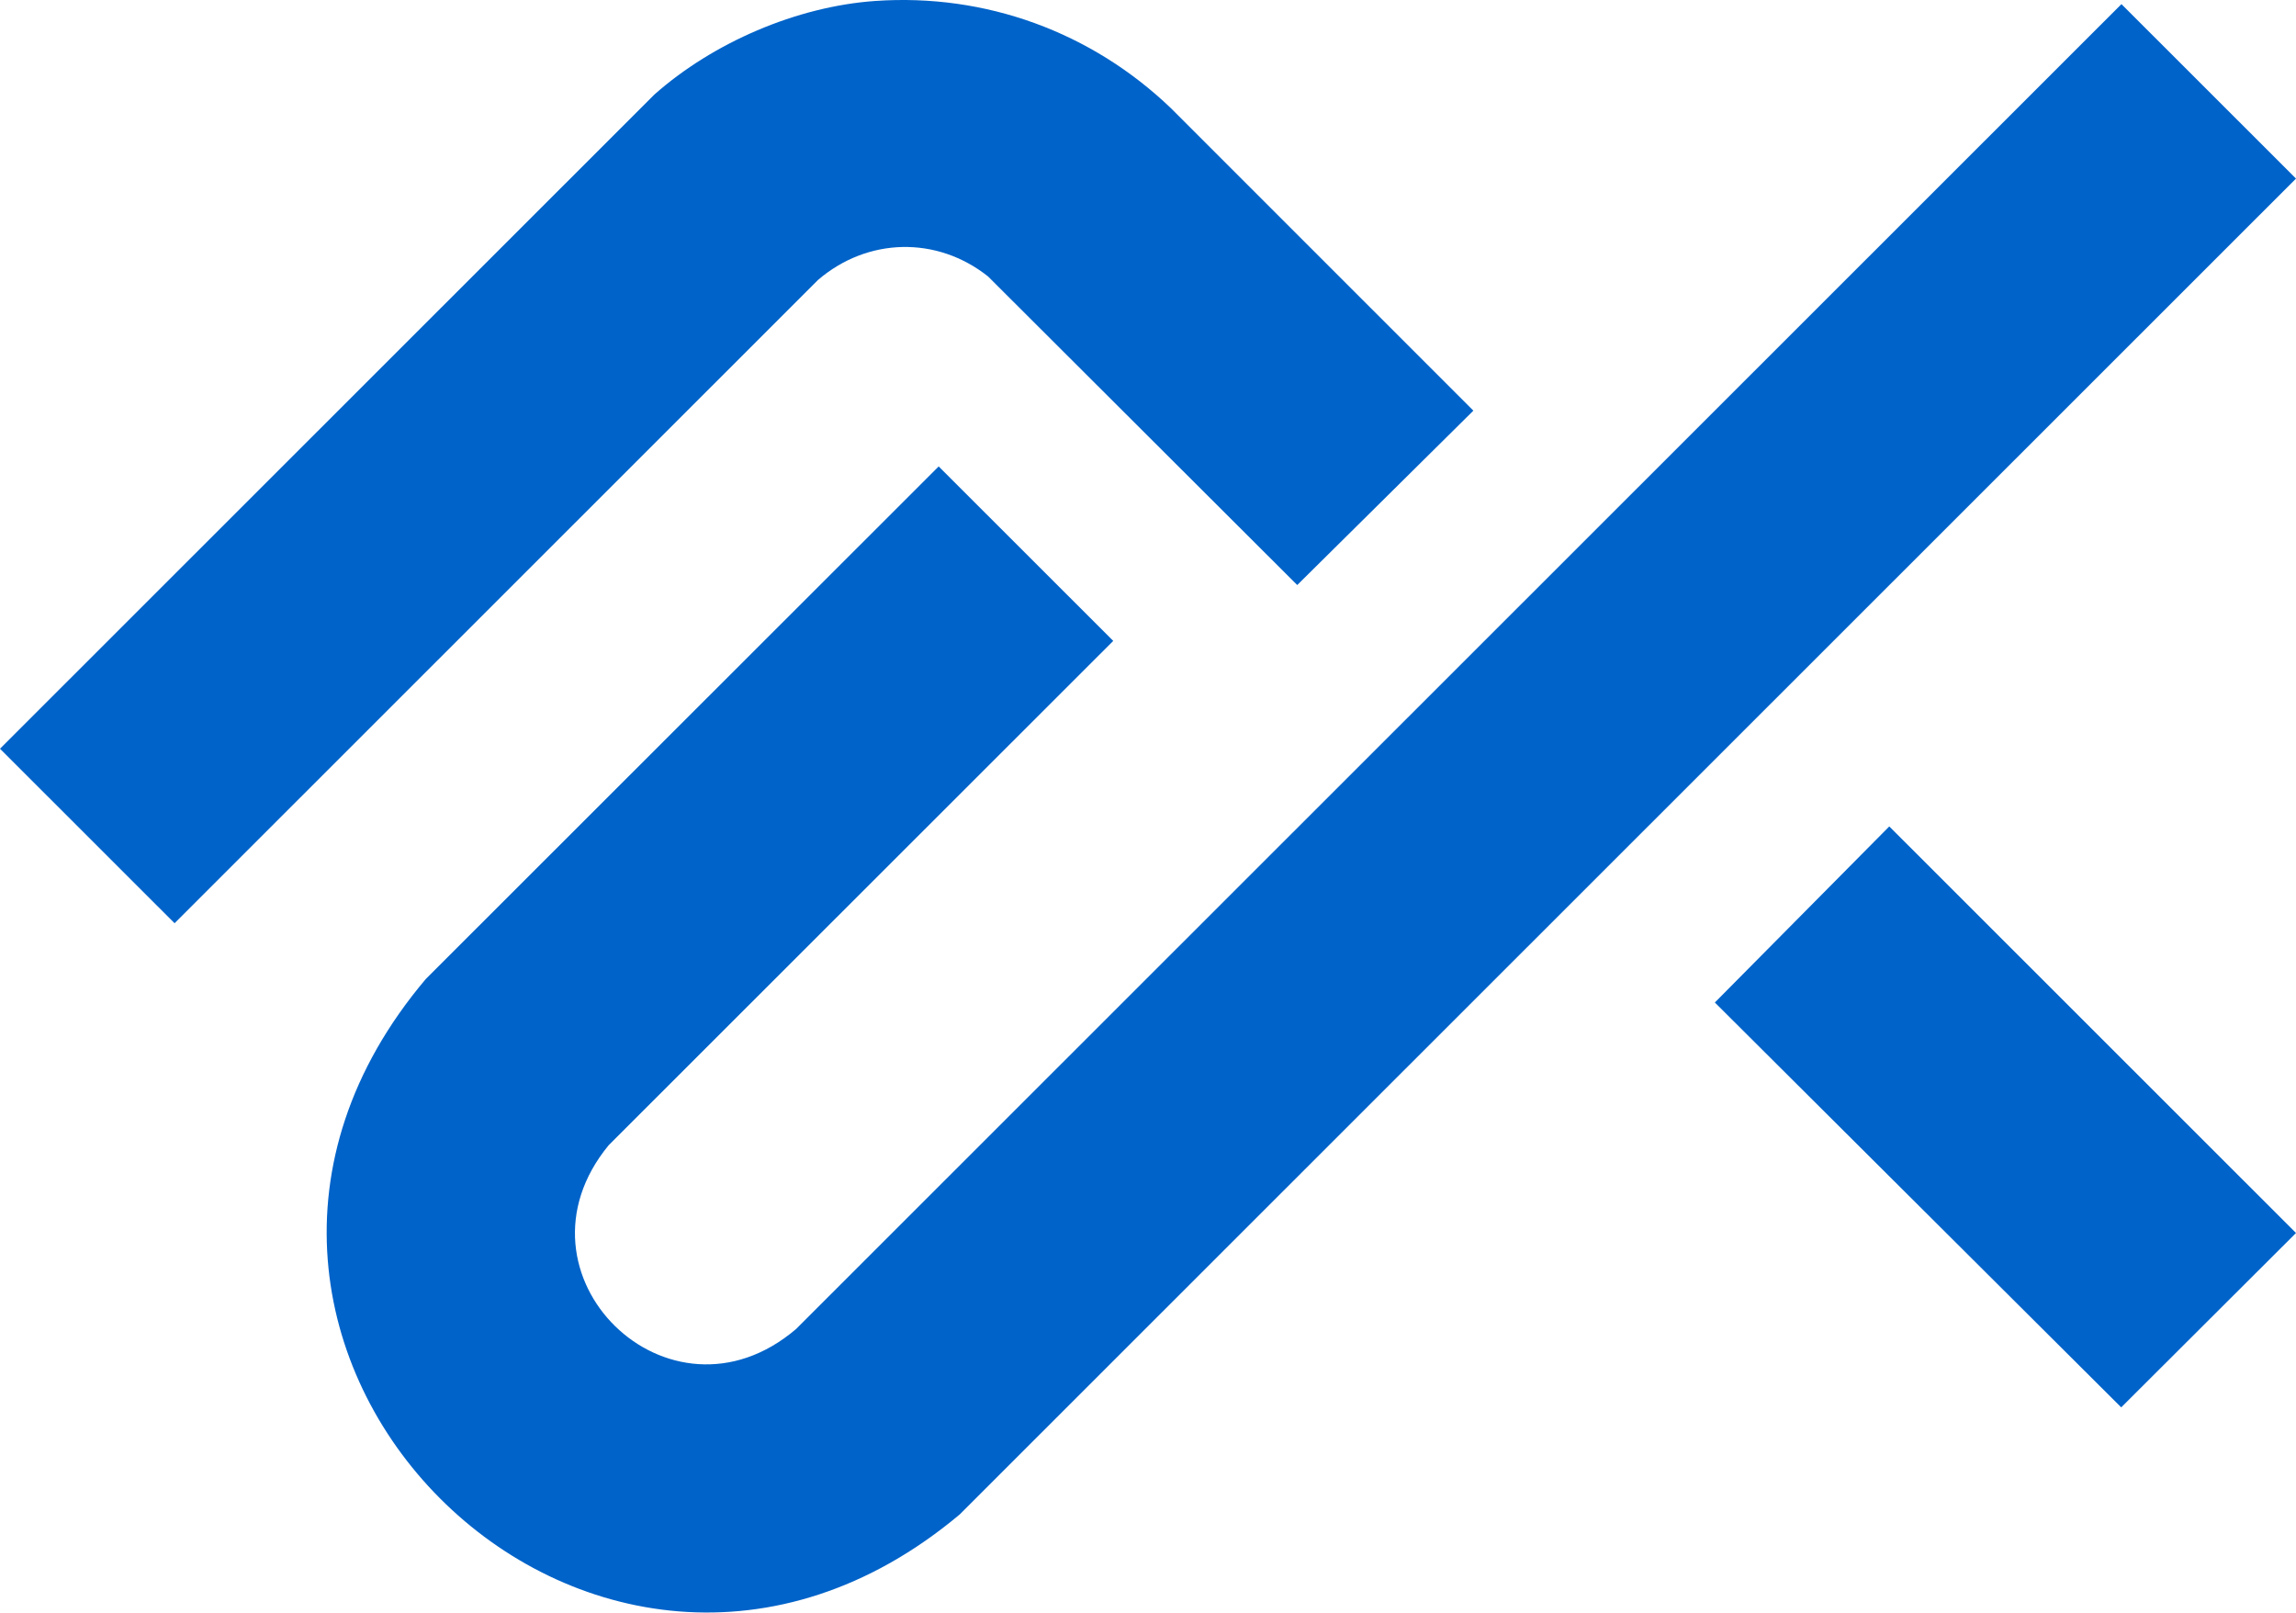
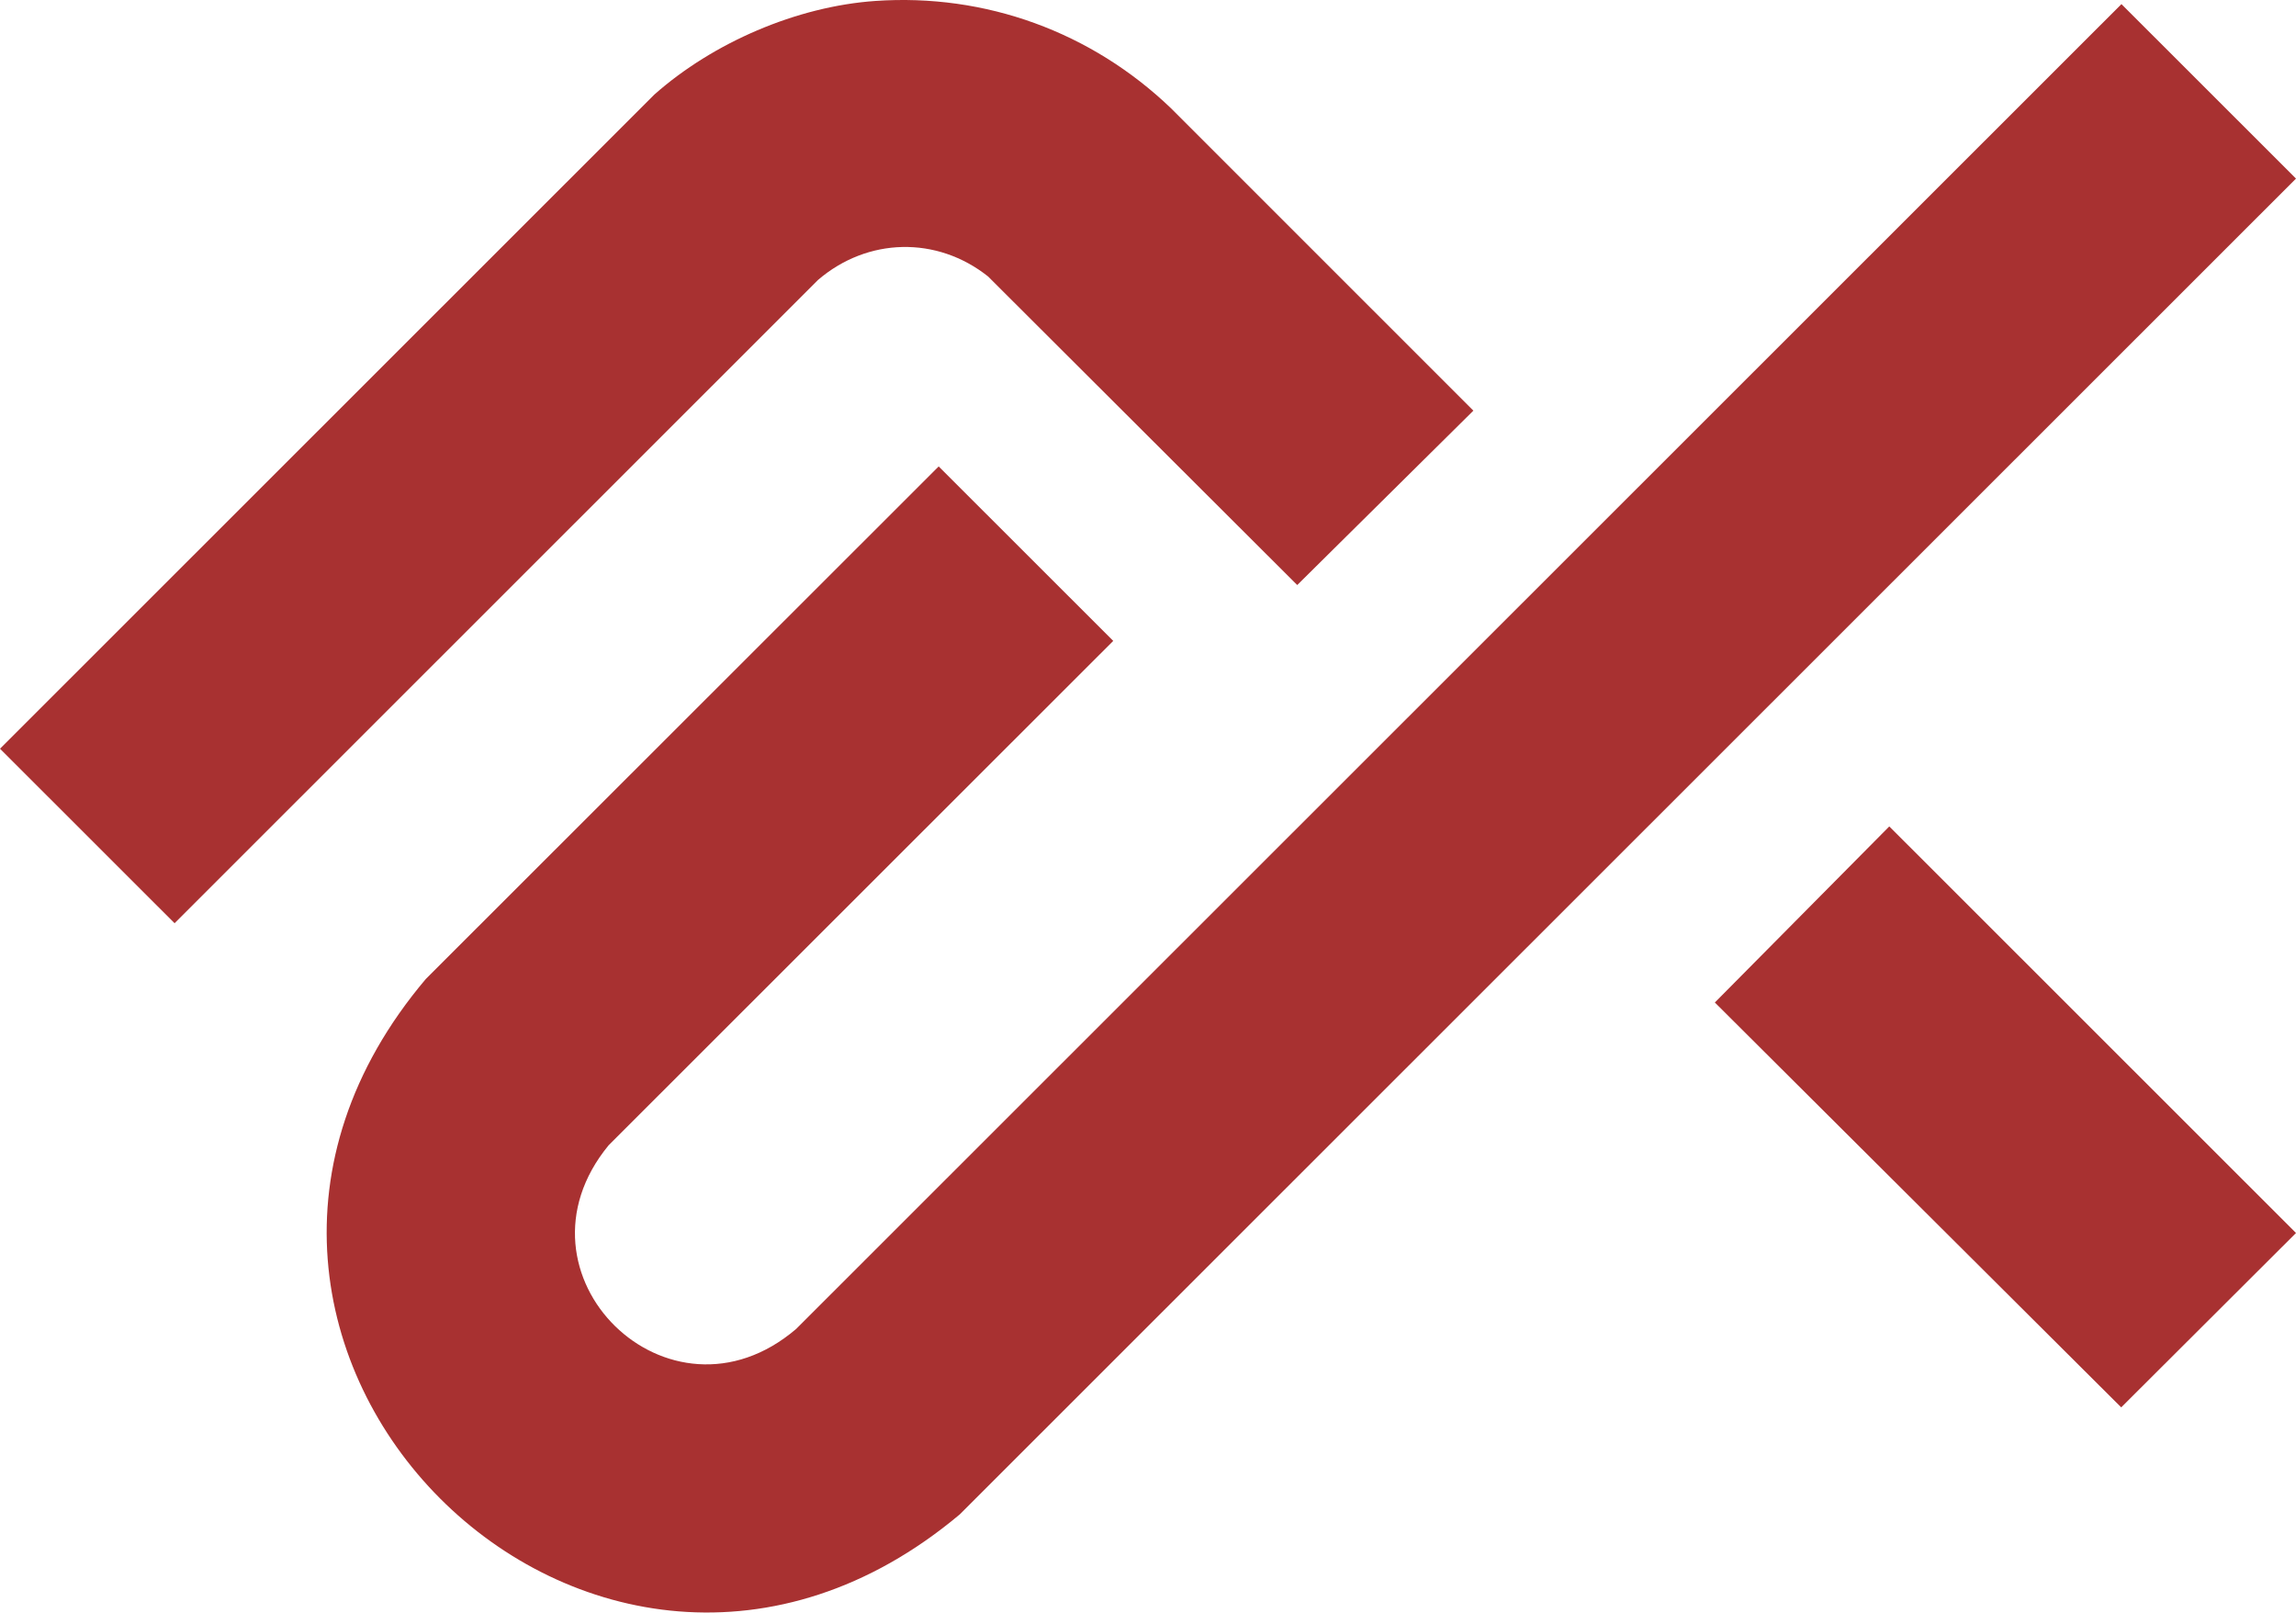
<svg xmlns="http://www.w3.org/2000/svg" viewBox="0 0 718.41 504.47" role="img" aria-label="alphaXiv">
-   <polygon fill="#0063c9" points="591.15 258.54 718.41 385.73 663.72 440.28 536.57 313.62 591.15 258.54" />
-   <path fill="#0063c9" d="M273.86.3c34.56-2.41,67.66,9.73,92.51,33.54l94.64,94.63-55.11,54.55-96.76-96.55c-16.02-12.7-37.67-12.2-53.19,1.11L54.62,288.82,0,234.23,204.76,29.57C223.12,13.31,249.27,2.02,273.86.3Z" />
-   <path fill="#0063c9" d="M663.79,1.29l54.62,54.58-418.11,417.9c-114.43,95.94-263.57-53.49-167.05-167.52l160.46-160.33,54.62,54.58-157.88,157.77c-33.17,40.32,18.93,91.41,58.66,57.48L663.79,1.29Z" />
+   <polygon fill="#a83131" points="591.15 258.54 718.41 385.73 663.72 440.28 536.57 313.62 591.15 258.54" />
+   <path fill="#a83131" d="M273.86.3c34.56-2.41,67.66,9.73,92.51,33.54l94.64,94.63-55.11,54.55-96.76-96.55c-16.02-12.7-37.67-12.2-53.19,1.11L54.62,288.82,0,234.23,204.76,29.57C223.12,13.31,249.27,2.02,273.86.3Z" />
+   <path fill="#a83131" d="M663.79,1.29l54.62,54.58-418.11,417.9c-114.43,95.94-263.57-53.49-167.05-167.52l160.46-160.33,54.62,54.58-157.88,157.77c-33.17,40.32,18.93,91.41,58.66,57.48L663.79,1.29Z" />
</svg>
